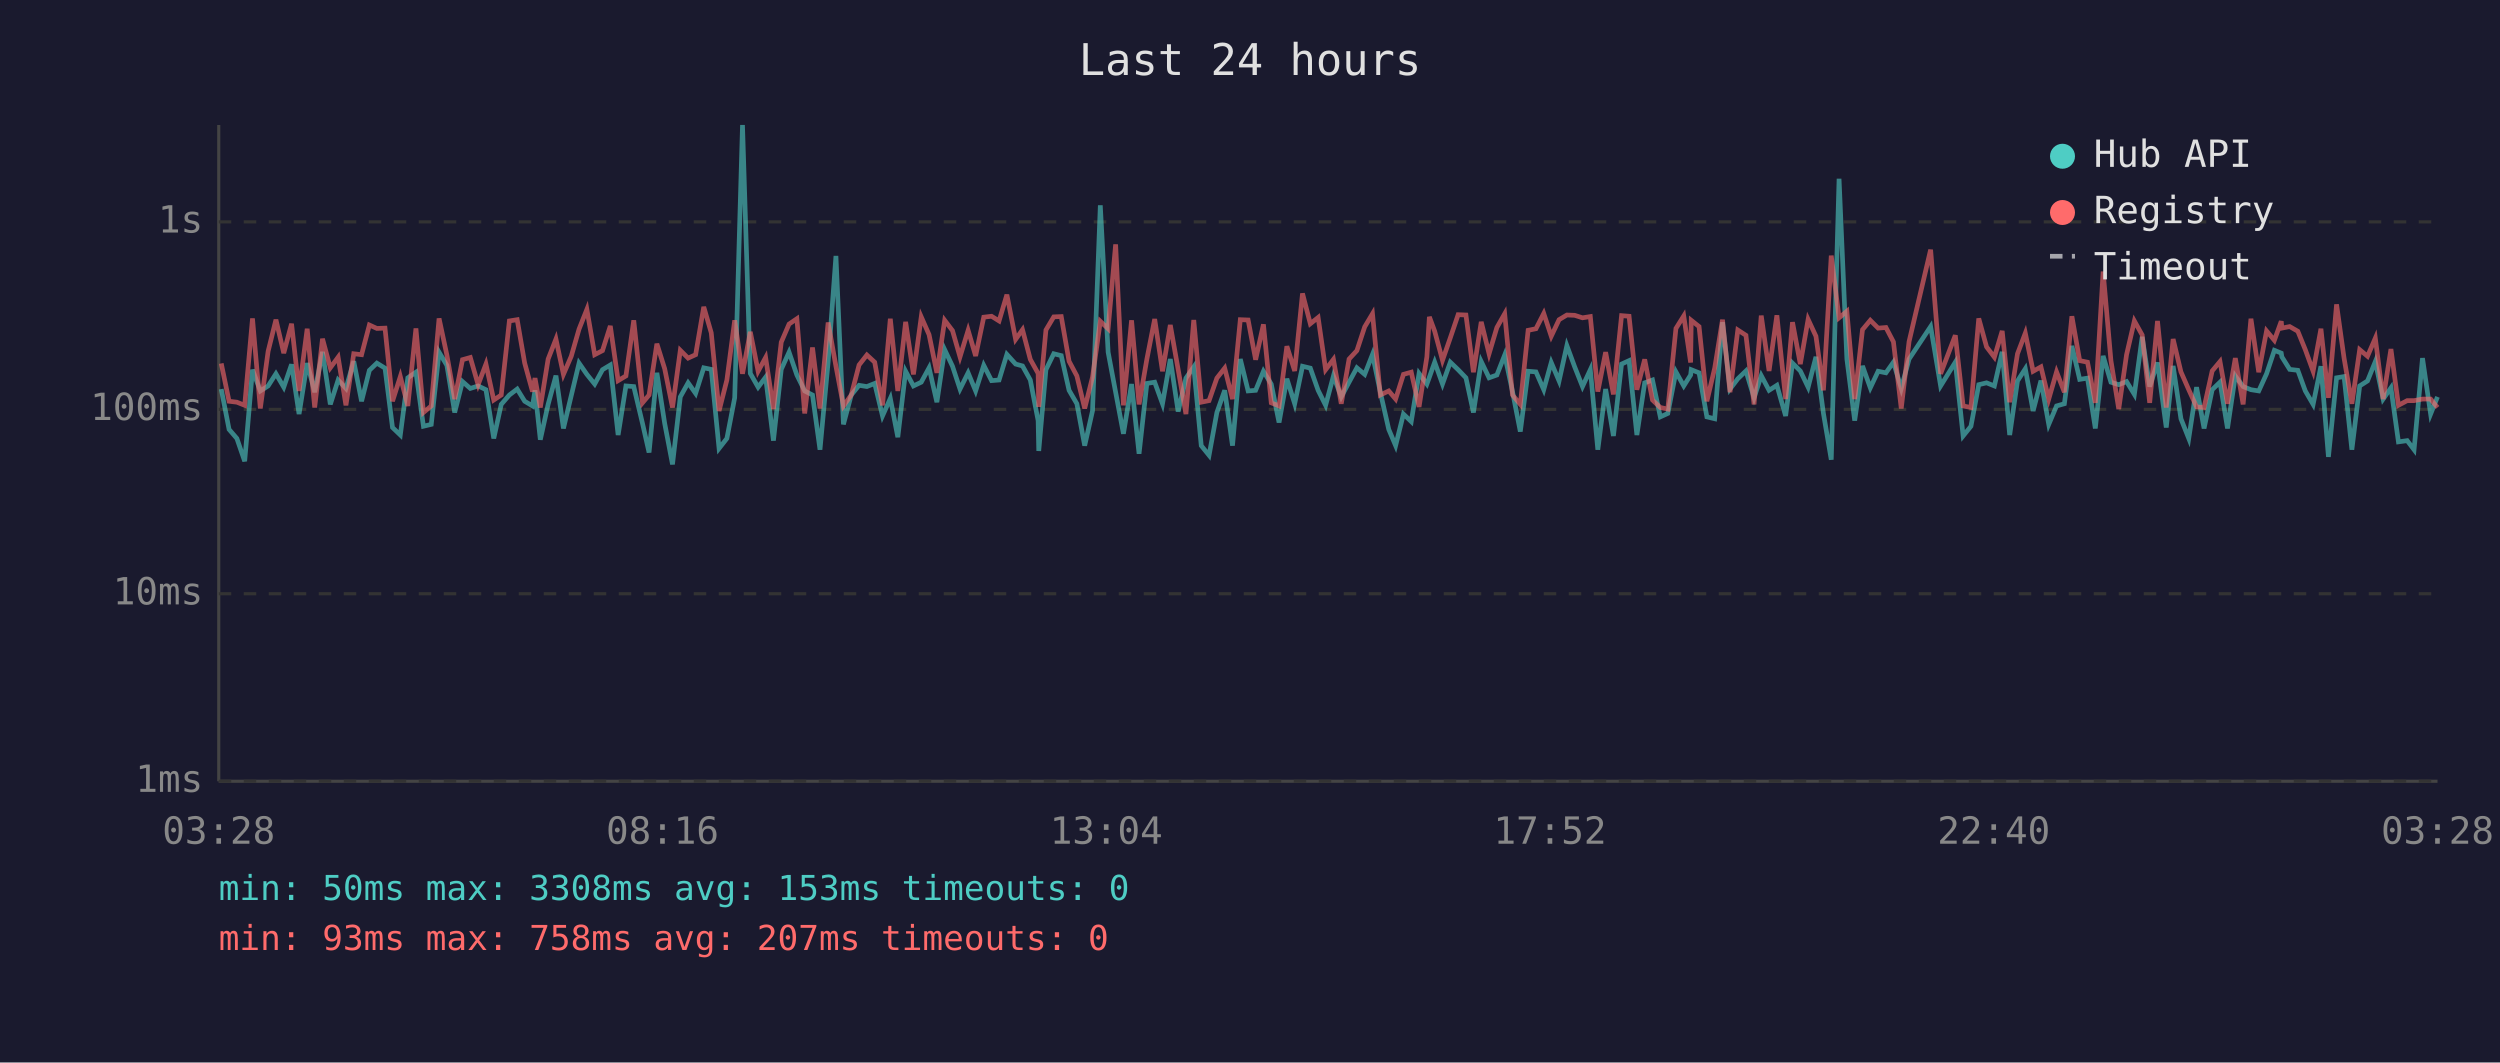
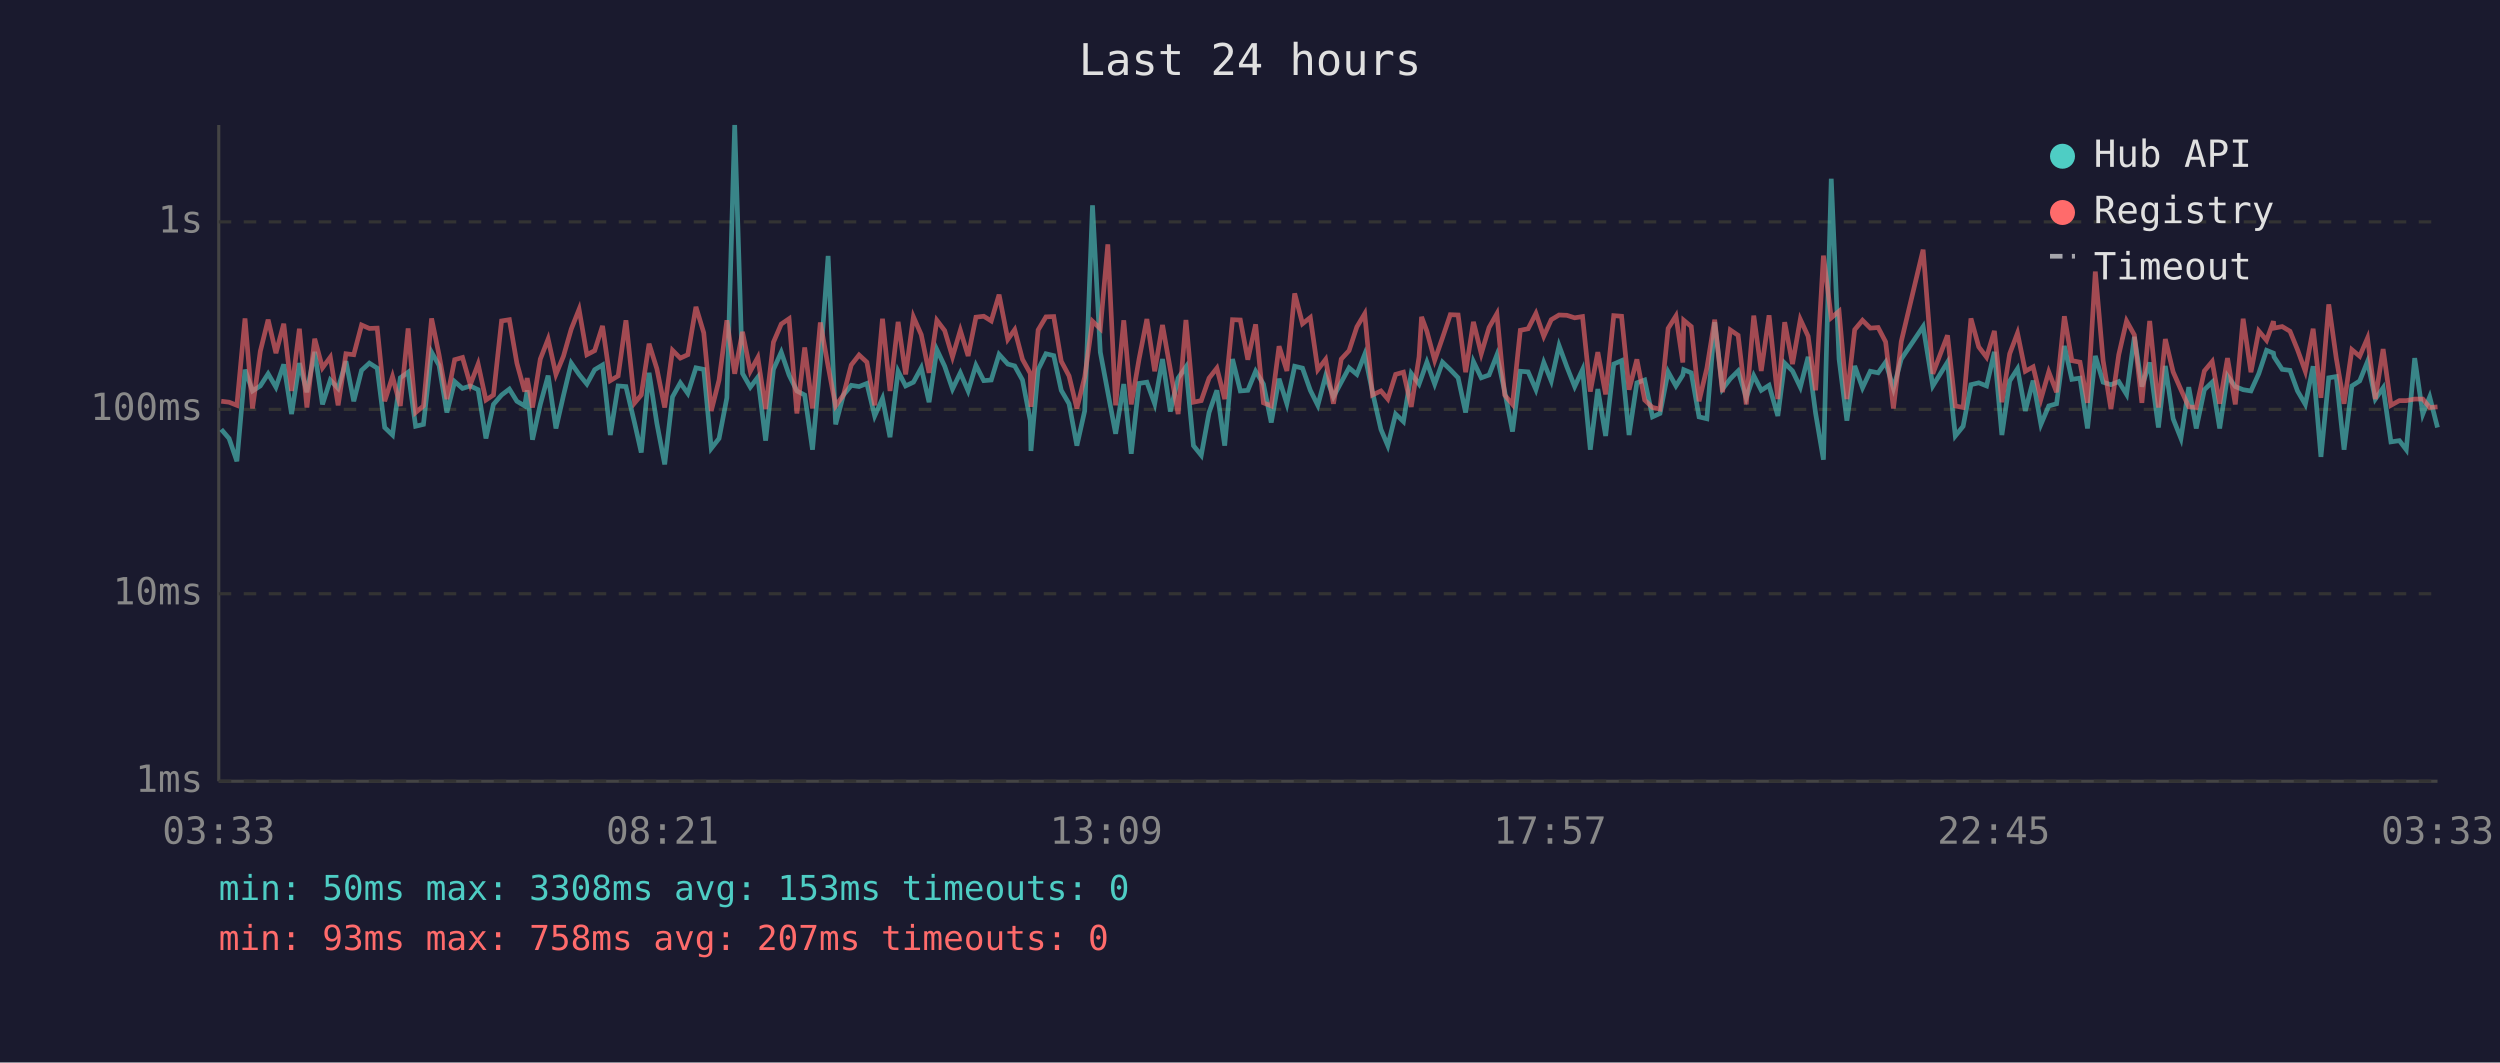
<svg xmlns="http://www.w3.org/2000/svg" viewBox="0 0 800 340" font-family="monospace" font-size="12">
  <rect width="800" height="340" fill="#1a1a2e" />
  <text x="400" y="24" fill="#e0e0e0" font-size="14" text-anchor="middle">Last 24 hours</text>
  <line x1="70" y1="40" x2="70" y2="250" stroke="#444" stroke-width="1" />
  <line x1="70" y1="250" x2="780" y2="250" stroke="#444" stroke-width="1" />
  <line x1="70" y1="250" x2="780" y2="250" stroke="#333" stroke-width="1" stroke-dasharray="4" />
  <text x="65" y="250" fill="#888" text-anchor="end" dominant-baseline="middle">1ms</text>
  <line x1="70" y1="190" x2="780" y2="190" stroke="#333" stroke-width="1" stroke-dasharray="4" />
  <text x="65" y="190" fill="#888" text-anchor="end" dominant-baseline="middle">10ms</text>
  <line x1="70" y1="131" x2="780" y2="131" stroke="#333" stroke-width="1" stroke-dasharray="4" />
  <text x="65" y="131" fill="#888" text-anchor="end" dominant-baseline="middle">100ms</text>
  <line x1="70" y1="71" x2="780" y2="71" stroke="#333" stroke-width="1" stroke-dasharray="4" />
  <text x="65" y="71" fill="#888" text-anchor="end" dominant-baseline="middle">1s</text>
-   <text x="70" y="270" fill="#888" text-anchor="middle">03:28</text>
-   <text x="212" y="270" fill="#888" text-anchor="middle">08:16</text>
-   <text x="354" y="270" fill="#888" text-anchor="middle">13:04</text>
-   <text x="496" y="270" fill="#888" text-anchor="middle">17:52</text>
-   <text x="638" y="270" fill="#888" text-anchor="middle">22:40</text>
-   <text x="780" y="270" fill="#888" text-anchor="middle">03:28</text>
-   <polyline points="70.8,124.5 73.3,137.4 75.8,140.3 78.3,147.6 80.8,118.3 83.3,125.1 85.8,123.5 88.3,119.6 90.8,123.9 93.3,116.6 95.7,132.5 98.3,116.2 100.7,125.5 103.2,112.6 105.7,129.4 108.2,121.6 110.7,124.3 113.2,115.6 115.7,128.4 118.2,118.5 120.6,116.2 123.2,117.8 125.6,136.8 128.1,139.2 130.5,120.9 133.1,119.1 135.5,136.4 138.0,135.8 140.5,112.7 143.0,116.9 145.5,132.0 148.0,122.1 150.5,124.3 153.0,123.5 155.5,124.7 158.0,140.3 160.4,129.4 163.0,126.4 165.5,124.5 167.9,128.4 170.4,129.9 171.2,124.9 172.9,140.7 175.4,129.4 177.9,120.2 180.3,137.1 182.8,126.6 185.3,116.2 187.8,119.8 190.3,122.9 192.8,118.3 195.3,116.8 197.8,139.2 200.3,123.5 202.8,123.7 205.6,135.5 207.7,144.8 210.2,119.3 212.7,135.5 215.2,148.6 217.7,127.0 220.2,122.5 222.6,125.9 225.2,117.7 227.6,118.2 230.1,143.5 232.6,140.3 235.1,127.3 237.6,40.0 240.1,119.5 242.6,123.9 245.0,120.7 247.5,141.0 250.0,118.2 252.5,112.7 255.0,120.0 257.5,125.1 260.0,126.4 262.4,143.9 265.0,115.9 267.5,81.9 269.9,135.8 272.4,126.4 274.9,123.3 277.4,123.7 279.9,122.7 282.4,133.1 284.9,127.5 287.3,139.9 289.8,118.8 292.3,123.5 294.8,122.3 297.3,117.7 299.8,128.7 302.3,111.9 304.8,117.2 307.2,124.5 309.8,119.3 312.2,125.1 314.8,116.9 317.3,121.8 319.7,121.6 322.2,113.4 325.0,116.5 327.2,117.1 329.7,121.6 332.2,134.6 332.4,144.3 334.7,118.3 337.2,113.2 339.6,113.8 342.1,124.9 344.6,129.2 347.1,142.6 349.6,131.5 352.1,65.7 354.6,112.7 357.0,125.5 359.5,138.8 362.1,122.9 364.5,145.2 367.0,122.7 369.5,122.3 372.0,129.2 374.5,114.9 377.0,131.7 379.5,121.0 382.0,117.4 384.4,142.6 386.9,145.7 389.4,132.0 391.9,124.9 394.4,142.6 396.9,114.9 399.4,125.1 401.8,124.9 404.3,118.8 406.8,122.9 409.3,135.2 411.8,121.2 414.3,129.2 416.8,117.2 419.3,117.8 421.8,124.9 424.2,129.7 426.7,120.3 429.2,127.0 431.7,122.3 434.2,117.7 436.7,119.8 439.2,113.4 441.7,125.5 444.4,137.4 446.6,142.6 449.1,132.5 451.6,134.9 454.1,119.5 456.6,122.9 457.4,120.7 459.1,115.9 461.6,122.9 464.1,115.9 466.6,118.3 469.1,120.9 471.5,132.0 474.0,115.7 476.5,120.9 479.0,120.0 481.5,113.6 484.0,125.3 486.5,138.1 489.0,118.8 491.5,119.0 494.0,124.7 496.4,116.0 498.9,121.9 501.4,110.6 503.9,117.4 506.4,123.7 508.9,118.3 511.3,143.9 513.8,124.5 516.3,139.5 518.9,116.5 521.3,115.4 523.8,139.2 526.3,122.5 528.8,121.6 531.3,133.4 533.7,132.3 536.3,119.0 538.8,123.5 541.0,120.0 541.2,118.3 543.7,119.3 546.2,133.4 548.7,134.0 551.2,103.1 553.6,124.5 556.1,121.2 558.7,118.7 561.3,127.3 563.6,120.2 566.1,124.9 568.6,123.3 571.4,133.1 573.6,116.2 576.1,118.7 578.6,123.9 581.1,114.2 583.5,132.3 586.0,147.1 588.5,57.2 591.0,114.9 593.5,134.6 596.0,117.1 598.5,124.1 601.0,118.8 603.5,119.3 605.9,115.9 608.4,124.3 610.9,114.9 617.8,104.5 621.0,123.5 625.7,115.9 628.2,139.5 630.7,136.4 633.2,123.1 635.7,122.5 638.2,123.5 640.7,112.6 643.1,139.2 645.6,121.9 648.1,118.0 650.6,131.5 653.1,121.8 655.6,135.8 658.1,129.9 660.6,129.2 663.0,110.7 665.5,121.4 668.0,121.0 670.5,137.1 673.0,113.9 675.5,122.3 678.0,123.1 680.5,122.1 683.0,126.2 685.5,107.8 687.9,123.7 690.4,116.0 693.2,136.8 695.4,117.1 697.9,134.0 700.4,140.3 702.9,123.9 705.3,137.1 707.9,124.7 710.4,122.3 712.8,137.1 715.3,120.3 717.8,123.7 720.3,124.7 722.8,125.1 725.3,119.6 727.8,112.1 730.0,113.0 730.2,114.2 732.7,118.2 735.3,118.5 737.7,125.1 740.2,129.4 742.7,117.2 745.1,146.2 747.7,120.9 750.1,120.5 752.6,143.9 755.1,123.5 757.6,121.9 760.1,115.7 762.6,127.7 765.1,124.1 767.5,141.4 770.3,141.0 772.5,143.9 775.2,114.6 777.8,132.5 780.0,127.0" fill="none" stroke="#4ecdc4" stroke-width="1.5" opacity="0.6" />
-   <polyline points="70.8,116.3 73.3,128.4 75.8,128.7 78.3,129.7 80.8,101.9 83.3,130.7 85.8,112.4 88.3,102.3 90.8,113.0 93.3,103.6 95.7,125.1 98.3,105.2 100.7,130.4 103.2,108.4 105.7,117.7 108.2,114.3 110.7,129.7 113.2,113.2 115.7,113.5 118.2,104.0 120.6,105.1 123.2,105.0 125.6,128.4 128.1,120.5 130.5,129.9 133.1,105.1 135.5,132.0 138.0,129.9 140.5,101.9 143.0,113.6 145.5,127.7 148.0,115.1 150.5,114.4 153.0,123.1 155.5,116.5 158.0,128.0 160.4,126.4 163.0,102.7 165.5,102.3 167.9,116.2 170.4,125.3 171.2,121.0 172.9,130.4 175.4,114.9 177.9,108.5 180.3,119.8 182.8,114.0 185.3,105.3 187.8,99.0 190.3,113.5 192.8,112.2 195.3,104.3 197.8,121.8 200.3,120.3 202.8,102.5 205.6,128.9 207.7,126.4 210.2,110.0 212.7,118.0 215.2,130.4 217.7,112.1 220.2,114.6 222.6,113.5 225.2,98.2 227.6,106.5 230.1,131.5 232.6,121.6 235.1,102.5 237.6,119.6 240.1,106.2 242.6,118.8 245.0,114.4 247.5,130.9 250.0,109.5 252.5,103.7 255.0,102.0 257.5,132.3 260.0,111.2 262.4,130.7 265.0,103.2 267.5,117.2 269.9,129.9 272.4,126.4 274.9,116.8 277.4,113.6 279.9,115.9 282.4,129.7 284.9,102.0 287.3,125.1 289.8,103.0 292.3,119.8 294.8,101.4 297.3,107.1 299.8,119.3 302.3,102.5 304.8,105.8 307.2,114.2 309.8,105.7 312.2,113.9 314.8,101.5 317.3,101.2 319.7,102.7 322.2,94.3 325.0,108.6 327.2,105.5 329.7,115.0 332.2,119.5 332.4,130.2 334.7,105.6 337.2,101.4 339.6,101.3 342.1,115.6 344.6,120.3 347.1,130.7 349.6,120.7 352.1,102.8 354.6,105.2 357.0,78.2 359.5,129.7 362.1,102.5 364.5,129.4 367.0,114.9 369.5,102.1 372.0,118.8 374.5,104.0 377.0,118.2 379.5,132.5 382.0,102.4 384.4,128.7 386.9,128.2 389.4,121.0 391.9,117.8 394.4,127.7 396.9,102.3 399.4,102.4 401.8,115.1 404.3,103.8 406.8,128.9 409.3,129.9 411.8,110.8 414.3,118.7 416.8,93.9 419.3,103.6 421.8,101.6 424.2,118.3 426.7,115.0 429.2,129.2 431.7,114.9 434.2,112.2 436.7,104.6 439.2,100.4 441.7,126.4 444.4,125.1 446.6,127.7 449.1,119.8 451.6,119.1 454.1,130.2 456.6,114.2 457.4,101.4 459.1,106.0 461.6,115.3 464.1,108.1 466.6,100.7 469.1,100.8 471.5,119.1 474.0,103.0 476.5,113.2 479.0,104.8 481.5,100.4 484.0,126.4 486.5,129.4 489.0,105.7 491.5,105.2 494.0,100.3 496.4,107.6 498.9,102.3 501.4,100.8 503.9,100.9 506.4,101.7 508.9,101.3 511.3,125.3 513.8,112.7 516.3,126.2 518.9,101.0 521.3,101.2 523.8,124.7 526.3,115.0 528.8,128.0 531.3,130.4 533.7,130.9 536.3,105.1 538.8,101.1 541.0,116.0 541.2,102.5 543.7,104.5 546.2,128.4 548.7,117.8 551.2,102.3 553.6,125.5 556.1,105.6 558.7,107.3 561.3,129.4 563.6,101.0 566.1,118.7 568.6,100.9 571.4,127.7 573.6,103.1 576.1,116.5 578.6,102.2 581.1,107.6 583.5,124.9 586.0,81.8 588.5,101.7 591.0,99.6 593.5,127.7 596.0,105.5 598.5,102.5 601.0,105.0 603.5,104.8 605.9,109.4 608.4,130.7 610.9,109.3 617.8,79.9 621.0,119.6 625.7,107.3 628.2,129.9 630.7,130.4 633.2,101.9 635.7,111.0 638.2,114.3 640.7,105.9 643.1,128.7 645.6,113.2 648.1,106.6 650.6,118.8 653.1,117.4 655.6,127.7 658.1,119.0 660.6,125.5 663.0,101.2 665.5,115.4 668.0,115.9 670.5,128.9 673.0,86.9 675.5,115.4 678.0,130.9 680.5,113.5 683.0,102.7 685.5,107.2 687.9,128.9 690.4,102.7 693.2,130.4 695.4,108.5 697.9,119.0 700.4,124.7 702.9,130.2 705.3,130.4 707.9,118.7 710.4,115.7 712.8,129.2 715.3,114.6 717.8,129.4 720.3,102.0 722.8,119.1 725.3,105.9 727.8,108.9 730.0,102.8 730.2,105.0 732.7,104.5 735.3,106.0 737.7,111.9 740.2,118.8 742.7,105.2 745.1,127.3 747.7,97.4 750.1,114.6 752.6,129.2 755.1,111.9 757.6,114.0 760.1,108.2 762.6,127.7 765.1,111.7 767.5,129.7 770.3,128.2 772.5,128.2 775.2,127.7 777.8,127.7 780.0,130.4" fill="none" stroke="#ff6b6b" stroke-width="1.5" opacity="0.6" />
+   <text x="70" y="270" fill="#888" text-anchor="middle">03:33</text>
+   <text x="212" y="270" fill="#888" text-anchor="middle">08:21</text>
+   <text x="354" y="270" fill="#888" text-anchor="middle">13:09</text>
+   <text x="496" y="270" fill="#888" text-anchor="middle">17:57</text>
+   <text x="638" y="270" fill="#888" text-anchor="middle">22:45</text>
+   <text x="780" y="270" fill="#888" text-anchor="middle">03:33</text>
+   <polyline points="70.8,137.4 73.3,140.3 75.8,147.6 78.4,118.3 80.8,125.1 83.3,123.5 85.8,119.6 88.3,123.9 90.8,116.6 93.3,132.5 95.8,116.2 98.2,125.5 100.7,112.6 103.2,129.4 105.7,121.6 108.2,124.3 110.7,115.6 113.2,128.4 115.7,118.5 118.2,116.2 120.7,117.8 123.1,136.8 125.6,139.2 128.1,120.9 130.6,119.1 133.0,136.4 135.5,135.8 138.1,112.7 140.5,116.9 143.0,132.0 145.5,122.1 148.0,124.3 150.5,123.5 153.0,124.7 155.5,140.3 157.9,129.4 160.5,126.4 163.0,124.5 165.4,128.4 167.9,129.9 168.7,124.9 170.4,140.7 172.9,129.4 175.4,120.2 177.9,137.1 180.3,126.6 182.8,116.2 185.3,119.8 187.8,122.9 190.3,118.3 192.8,116.8 195.3,139.2 197.8,123.5 200.3,123.7 203.1,135.5 205.2,144.8 207.7,119.3 210.2,135.5 212.7,148.6 215.2,127.0 217.7,122.5 220.1,125.9 222.7,117.7 225.2,118.2 227.6,143.5 230.1,140.3 232.6,127.3 235.1,40.0 237.6,119.5 240.1,123.9 242.5,120.7 245.0,141.0 247.5,118.2 250.0,112.7 252.5,120.0 255.0,125.1 257.5,126.4 260.0,143.9 262.5,115.9 265.0,81.9 267.4,135.8 269.9,126.4 272.4,123.3 274.9,123.7 277.4,122.7 279.9,133.1 282.4,127.5 284.8,139.9 287.4,118.8 289.8,123.5 292.3,122.3 294.8,117.7 297.3,128.7 299.8,111.9 302.3,117.2 304.8,124.5 307.3,119.3 309.8,125.1 312.3,116.9 314.8,121.8 317.2,121.6 319.7,113.4 322.5,116.5 324.7,117.1 327.2,121.6 329.7,134.6 329.9,144.3 332.2,118.3 334.7,113.2 337.2,113.8 339.6,124.9 342.1,129.2 344.6,142.6 347.1,131.5 349.6,65.7 352.1,112.7 354.5,125.5 357.0,138.8 359.6,122.9 362.0,145.2 364.5,122.7 367.0,122.3 369.5,129.2 372.0,114.9 374.5,131.7 377.0,121.0 379.5,117.4 381.9,142.6 384.4,145.7 386.9,132.0 389.4,124.9 391.9,142.6 394.4,114.9 396.9,125.1 399.3,124.9 401.8,118.8 404.3,122.9 406.8,135.2 409.3,121.2 411.8,129.2 414.3,117.2 416.8,117.8 419.3,124.9 421.7,129.7 424.2,120.3 426.7,127.0 429.2,122.3 431.7,117.7 434.2,119.8 436.7,113.4 439.2,125.5 441.9,137.4 444.1,142.6 446.6,132.5 449.1,134.9 451.6,119.5 454.1,122.9 454.9,120.7 456.6,115.9 459.1,122.9 461.6,115.9 464.1,118.3 466.6,120.9 469.0,132.0 471.5,115.7 474.0,120.9 476.5,120.0 479.0,113.6 481.5,125.3 484.0,138.1 486.5,118.8 489.0,119.0 491.5,124.7 494.0,116.0 496.4,121.9 498.9,110.6 501.4,117.4 503.9,123.7 506.4,118.3 508.9,143.9 511.3,124.5 513.8,139.5 516.4,116.5 518.9,115.4 521.3,139.2 523.8,122.5 526.3,121.6 528.8,133.4 531.2,132.3 533.8,119.0 536.3,123.5 538.5,120.0 538.8,118.3 541.2,119.3 543.7,133.4 546.2,134.0 548.7,103.1 551.2,124.5 553.7,121.2 556.2,118.7 558.8,127.3 561.2,120.2 563.6,124.9 566.1,123.3 568.9,133.1 571.1,116.2 573.6,118.7 576.1,123.9 578.6,114.2 581.0,132.3 583.5,147.1 586.0,57.2 588.5,114.9 591.0,134.6 593.5,117.1 596.0,124.1 598.5,118.8 601.0,119.3 603.4,115.9 605.9,124.3 608.4,114.9 615.4,104.5 618.5,123.5 623.2,115.9 625.7,139.5 628.2,136.4 630.7,123.1 633.2,122.5 635.7,123.5 638.2,112.6 640.6,139.2 643.1,121.9 645.6,118.0 648.1,131.5 650.6,121.8 653.1,135.8 655.6,129.9 658.1,129.2 660.6,110.7 663.0,121.4 665.6,121.0 668.0,137.1 670.5,113.9 673.0,122.3 675.5,123.1 678.0,122.1 680.5,126.2 683.0,107.8 685.4,123.7 687.9,116.0 690.7,136.8 692.9,117.1 695.4,134.0 697.9,140.3 700.4,123.9 702.8,137.1 705.4,124.7 707.9,122.3 710.3,137.1 712.8,120.3 715.3,123.7 717.8,124.7 720.3,125.1 722.8,119.6 725.3,112.1 727.5,113.0 727.7,114.2 730.3,118.2 732.8,118.5 735.2,125.1 737.7,129.4 740.2,117.2 742.7,146.2 745.2,120.9 747.6,120.5 750.1,143.9 752.6,123.5 755.1,121.9 757.6,115.7 760.1,127.7 762.6,124.1 765.1,141.4 767.8,141.0 770.0,143.9 772.7,114.6 775.3,132.5 777.5,127.0 780.0,136.8" fill="none" stroke="#4ecdc4" stroke-width="1.5" opacity="0.6" />
+   <polyline points="70.8,128.4 73.3,128.7 75.8,129.7 78.4,101.9 80.8,130.7 83.3,112.4 85.8,102.3 88.3,113.0 90.8,103.6 93.3,125.1 95.8,105.2 98.2,130.4 100.7,108.4 103.2,117.7 105.7,114.3 108.2,129.7 110.7,113.2 113.2,113.5 115.7,104.0 118.2,105.1 120.7,105.0 123.1,128.4 125.6,120.5 128.1,129.9 130.6,105.1 133.0,132.0 135.5,129.9 138.1,101.9 140.5,113.6 143.0,127.7 145.5,115.1 148.0,114.4 150.5,123.1 153.0,116.5 155.5,128.0 157.9,126.4 160.5,102.7 163.0,102.3 165.4,116.2 167.9,125.3 168.7,121.0 170.4,130.4 172.9,114.9 175.4,108.5 177.9,119.8 180.3,114.0 182.8,105.3 185.3,99.0 187.8,113.5 190.3,112.2 192.8,104.3 195.3,121.8 197.8,120.3 200.3,102.5 203.1,128.9 205.2,126.4 207.7,110.0 210.2,118.0 212.7,130.4 215.2,112.1 217.7,114.6 220.1,113.5 222.7,98.2 225.2,106.5 227.6,131.5 230.1,121.6 232.6,102.5 235.1,119.6 237.6,106.2 240.1,118.8 242.5,114.4 245.0,130.9 247.5,109.5 250.0,103.7 252.5,102.0 255.0,132.3 257.5,111.2 260.0,130.7 262.5,103.2 265.0,117.2 267.4,129.9 269.9,126.4 272.4,116.8 274.9,113.6 277.4,115.9 279.9,129.7 282.4,102.0 284.8,125.1 287.4,103.0 289.8,119.8 292.3,101.4 294.8,107.1 297.3,119.3 299.8,102.5 302.3,105.8 304.8,114.2 307.3,105.7 309.8,113.9 312.3,101.5 314.8,101.2 317.2,102.7 319.7,94.3 322.5,108.6 324.7,105.5 327.2,115.0 329.7,119.5 329.9,130.2 332.2,105.6 334.7,101.4 337.2,101.3 339.6,115.6 342.1,120.3 344.6,130.7 347.1,120.7 349.6,102.8 352.1,105.2 354.5,78.2 357.0,129.7 359.6,102.5 362.0,129.4 364.5,114.9 367.0,102.1 369.5,118.8 372.0,104.0 374.5,118.2 377.0,132.5 379.5,102.4 381.9,128.7 384.4,128.2 386.9,121.0 389.4,117.8 391.9,127.7 394.4,102.3 396.9,102.4 399.3,115.1 401.8,103.8 404.3,128.9 406.8,129.9 409.3,110.8 411.8,118.7 414.3,93.9 416.8,103.6 419.3,101.6 421.7,118.3 424.2,115.0 426.7,129.2 429.2,114.9 431.7,112.2 434.2,104.6 436.7,100.4 439.2,126.4 441.9,125.1 444.1,127.7 446.6,119.8 449.1,119.1 451.6,130.2 454.1,114.2 454.9,101.4 456.6,106.0 459.1,115.3 461.6,108.1 464.1,100.7 466.6,100.8 469.0,119.1 471.5,103.0 474.0,113.2 476.5,104.8 479.0,100.4 481.5,126.4 484.0,129.4 486.5,105.7 489.0,105.2 491.5,100.3 494.0,107.6 496.4,102.3 498.9,100.8 501.4,100.9 503.9,101.7 506.4,101.3 508.9,125.3 511.3,112.7 513.8,126.2 516.4,101.0 518.9,101.2 521.3,124.7 523.8,115.0 526.3,128.0 528.8,130.4 531.2,130.9 533.8,105.1 536.3,101.1 538.5,116.0 538.8,102.5 541.2,104.5 543.7,128.4 546.2,117.8 548.7,102.3 551.2,125.5 553.7,105.6 556.2,107.3 558.8,129.4 561.2,101.0 563.6,118.7 566.1,100.9 568.9,127.7 571.1,103.1 573.6,116.5 576.1,102.2 578.6,107.6 581.0,124.9 583.5,81.8 586.0,101.7 588.5,99.6 591.0,127.7 593.5,105.5 596.0,102.5 598.5,105.0 601.0,104.8 603.4,109.4 605.9,130.7 608.4,109.3 615.4,79.9 618.5,119.6 623.2,107.3 625.7,129.9 628.2,130.4 630.7,101.9 633.2,111.0 635.7,114.3 638.2,105.9 640.6,128.7 643.1,113.2 645.6,106.6 648.1,118.8 650.6,117.4 653.1,127.7 655.6,119.0 658.1,125.5 660.6,101.2 663.0,115.4 665.6,115.9 668.0,128.9 670.5,86.9 673.0,115.4 675.5,130.9 678.0,113.5 680.5,102.7 683.0,107.2 685.4,128.9 687.9,102.7 690.7,130.4 692.9,108.5 695.4,119.0 697.9,124.7 700.4,130.2 702.8,130.4 705.4,118.7 707.9,115.7 710.3,129.2 712.8,114.6 715.3,129.4 717.8,102.0 720.3,119.1 722.8,105.9 725.3,108.9 727.5,102.8 727.7,105.0 730.3,104.5 732.8,106.0 735.2,111.9 737.7,118.8 740.2,105.2 742.7,127.3 745.2,97.4 747.6,114.6 750.1,129.2 752.6,111.9 755.1,114.0 757.6,108.2 760.1,127.7 762.6,111.7 765.1,129.7 767.8,128.2 770.0,128.2 772.7,127.7 775.3,127.7 777.5,130.4 780.0,130.2" fill="none" stroke="#ff6b6b" stroke-width="1.5" opacity="0.6" />
  <circle cx="660" cy="50" r="4" fill="#4ecdc4" />
  <text x="670" y="50" fill="#e0e0e0" dominant-baseline="middle">Hub API</text>
  <circle cx="660" cy="68" r="4" fill="#ff6b6b" />
  <text x="670" y="68" fill="#e0e0e0" dominant-baseline="middle">Registry</text>
  <line x1="656" y1="82" x2="664" y2="82" stroke="#e0e0e0" stroke-width="1.5" stroke-dasharray="4,3" opacity="0.7" />
  <text x="670" y="86" fill="#e0e0e0" dominant-baseline="middle">Timeout</text>
  <text x="70" y="288" fill="#4ecdc4" font-size="11">min: 50ms  max: 3308ms  avg: 153ms  timeouts: 0</text>
  <text x="70" y="304" fill="#ff6b6b" font-size="11">min: 93ms  max: 758ms  avg: 207ms  timeouts: 0</text>
</svg>
